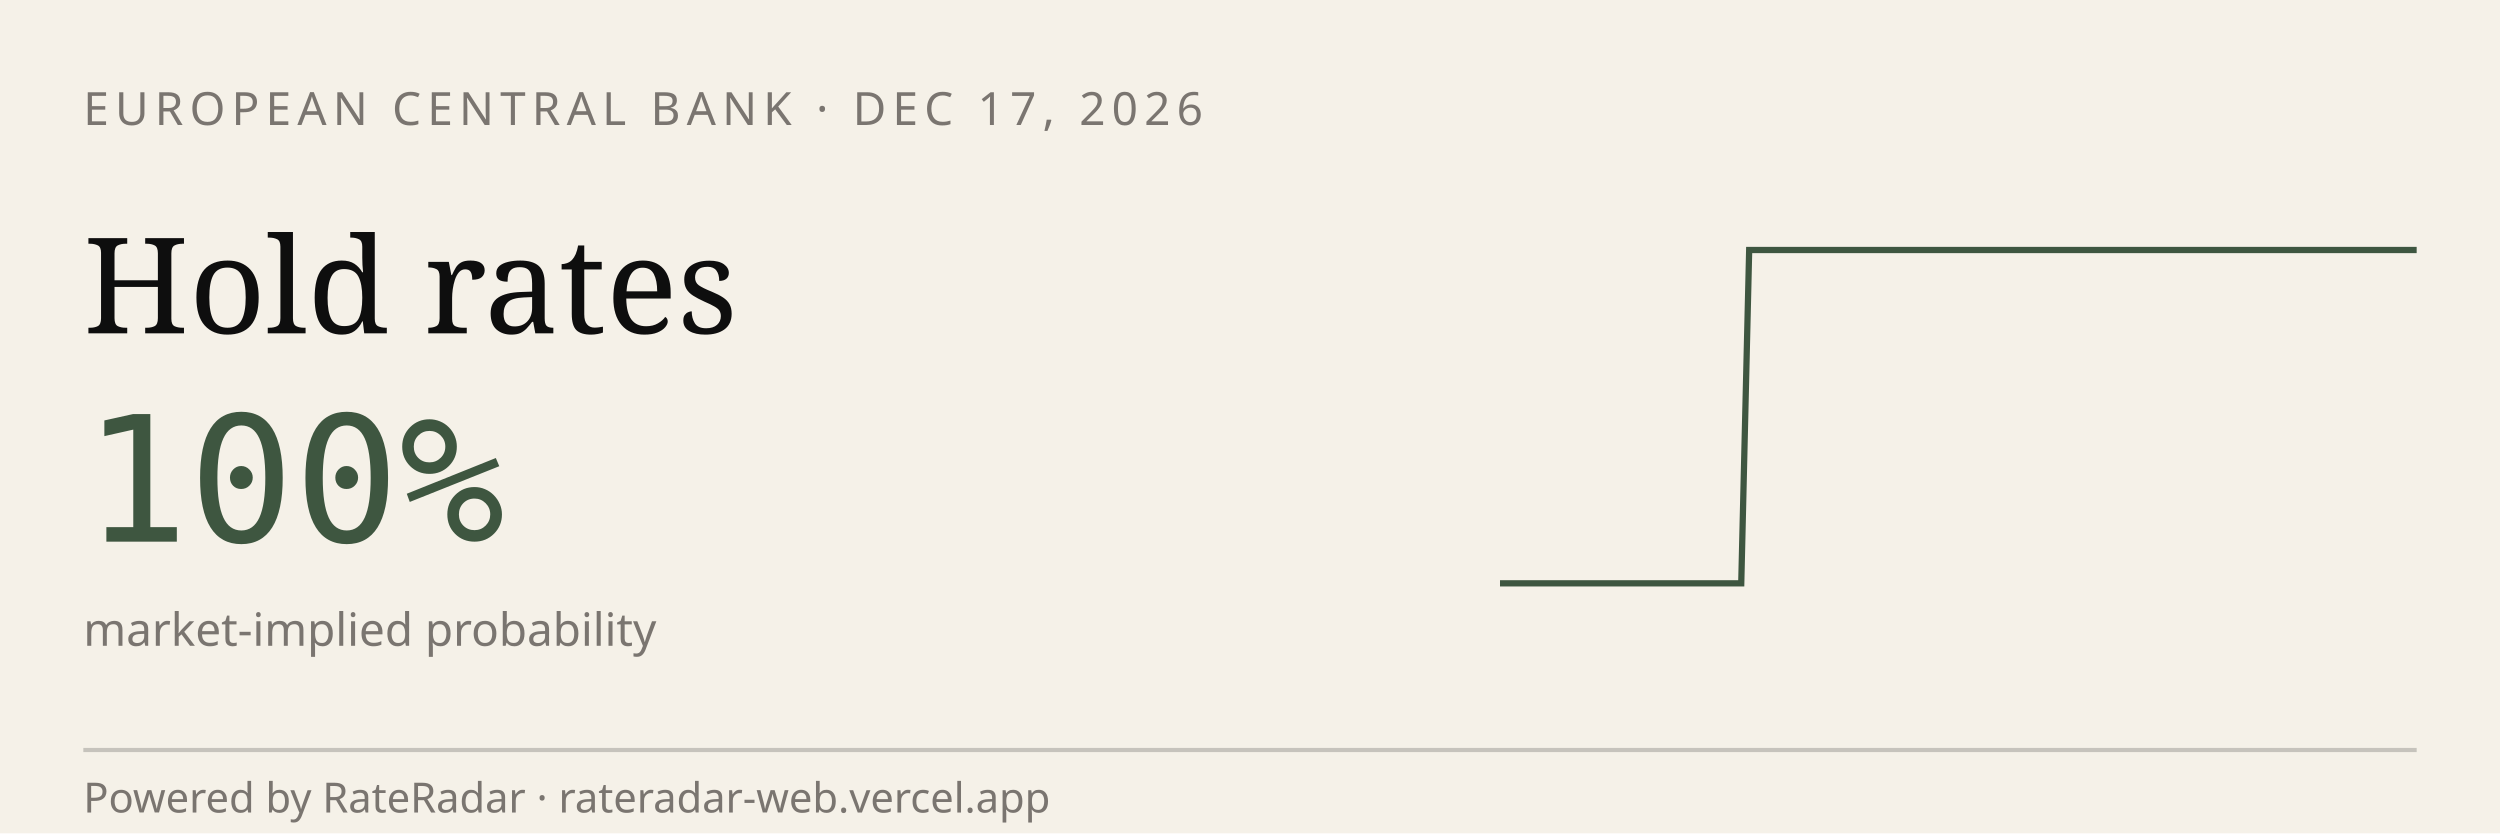
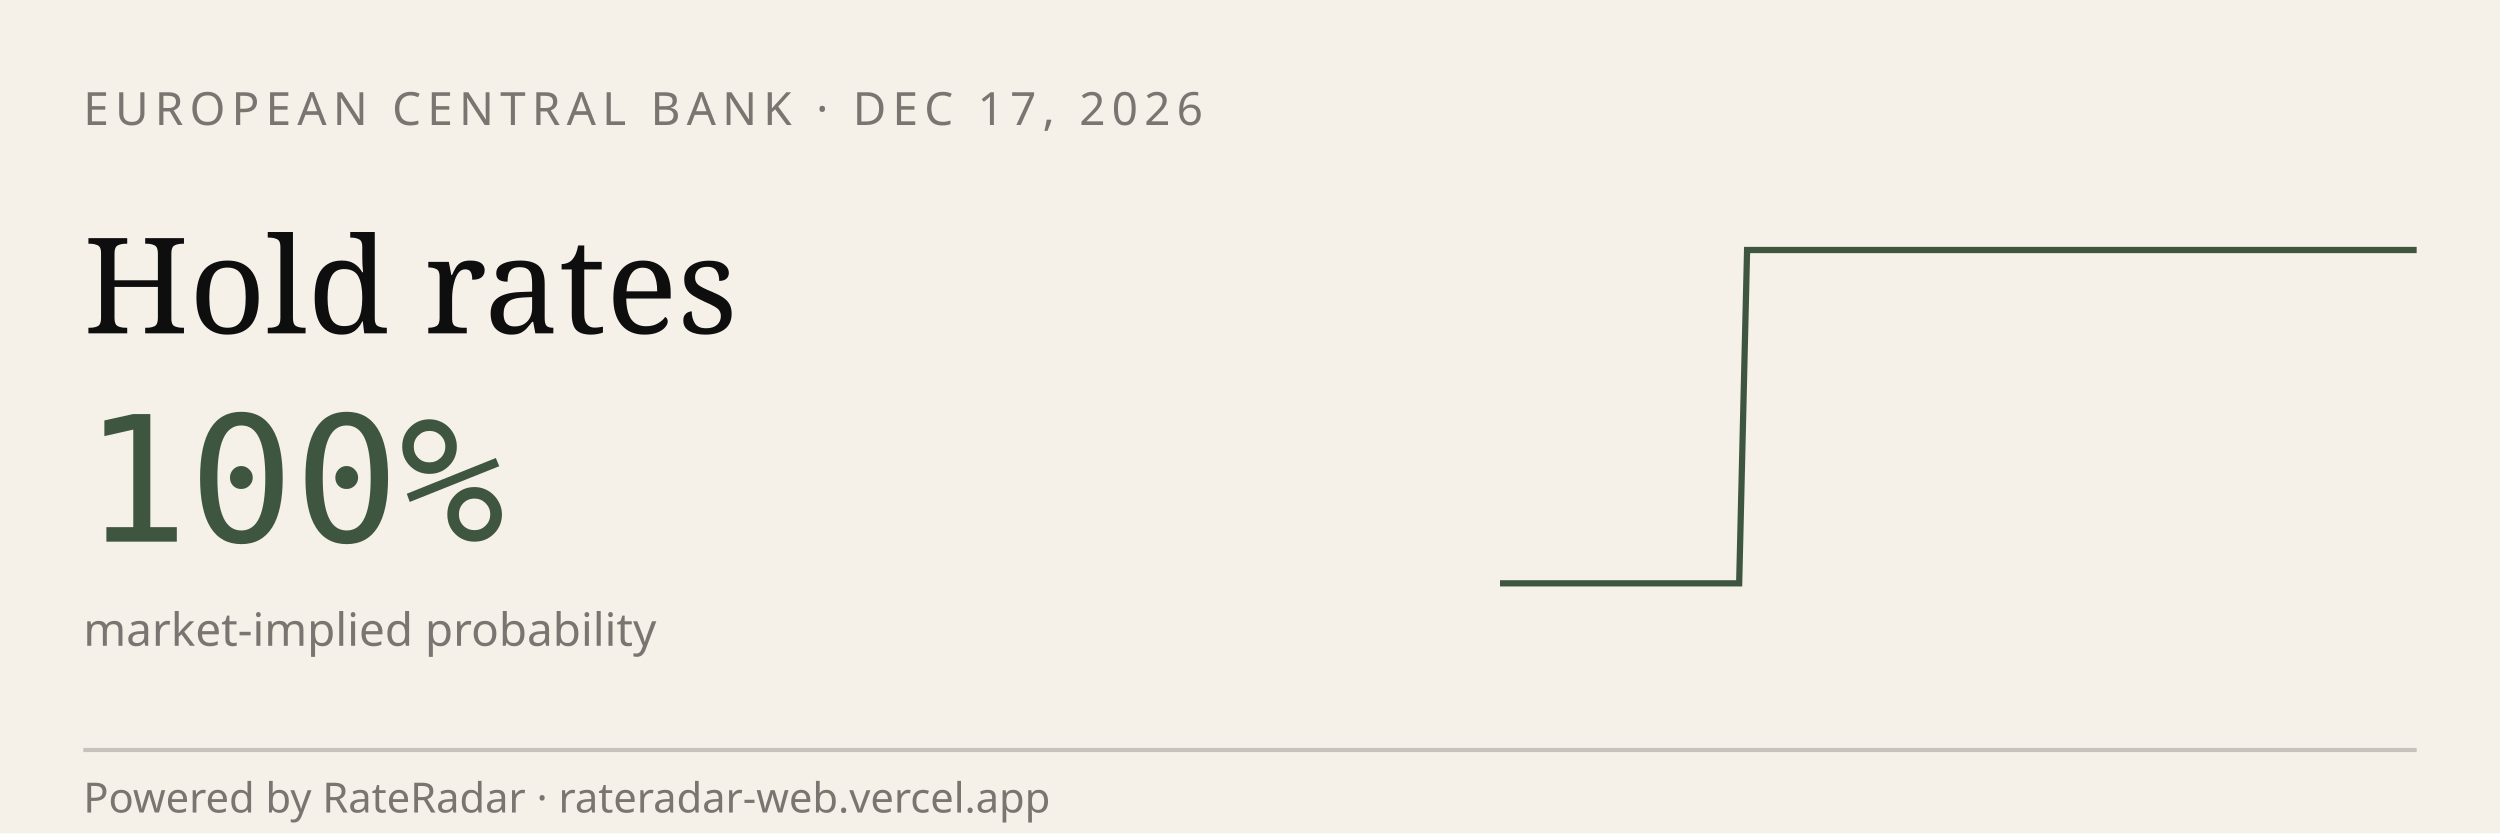
<svg xmlns="http://www.w3.org/2000/svg" viewBox="0 0 600 200" width="600" height="200" role="img" aria-label="RateRadar live odds for ECB 2026-12-17">
  <rect width="600" height="200" fill="#F5F1E8" />
  <text x="20" y="30" font-family="sans-serif" font-size="11" letter-spacing="1.5" fill="#7A7570">EUROPEAN CENTRAL BANK · DEC 17, 2026</text>
  <text x="20" y="80" font-family="Georgia, serif" font-size="32" fill="#0E0E0E">Hold rates</text>
  <text x="20" y="130" font-family="monospace" font-size="42" fill="#3E5640">100%</text>
  <text x="20" y="155" font-family="sans-serif" font-size="11" fill="#7A7570">market-implied probability</text>
-   <path d="M 360.0,140.0 L 361.9,140.0 L 363.9,140.0 L 365.8,140.0 L 367.7,140.0 L 369.6,140.0 L 371.6,140.0 L 373.5,140.0 L 375.4,140.0 L 377.4,140.0 L 379.3,140.0 L 381.2,140.0 L 383.2,140.0 L 385.1,140.0 L 387.0,140.0 L 388.9,140.0 L 390.9,140.0 L 392.8,140.0 L 394.7,140.0 L 396.7,140.0 L 398.6,140.0 L 400.5,140.0 L 402.5,140.0 L 404.4,140.0 L 406.3,140.0 L 408.2,140.0 L 410.2,140.0 L 412.1,140.0 L 414.0,140.0 L 416.0,140.0 L 417.9,140.0 L 419.8,60.0 L 421.8,60.0 L 423.7,60.0 L 425.6,60.0 L 427.5,60.0 L 429.5,60.0 L 431.4,60.0 L 433.3,60.0 L 435.3,60.0 L 437.2,60.0 L 439.1,60.0 L 441.1,60.0 L 443.0,60.0 L 444.9,60.0 L 446.8,60.0 L 448.8,60.0 L 450.7,60.0 L 452.6,60.0 L 454.6,60.0 L 456.5,60.0 L 458.4,60.0 L 460.4,60.0 L 462.3,60.0 L 464.2,60.0 L 466.1,60.0 L 468.1,60.0 L 470.0,60.0 L 471.9,60.0 L 473.9,60.0 L 475.8,60.0 L 477.7,60.0 L 479.6,60.0 L 481.6,60.0 L 483.5,60.0 L 485.4,60.0 L 487.4,60.0 L 489.3,60.0 L 491.2,60.0 L 493.2,60.0 L 495.1,60.0 L 497.0,60.0 L 498.9,60.0 L 500.9,60.0 L 502.8,60.0 L 504.7,60.0 L 506.7,60.0 L 508.6,60.0 L 510.5,60.0 L 512.5,60.0 L 514.4,60.0 L 516.3,60.0 L 518.2,60.0 L 520.2,60.0 L 522.1,60.0 L 524.0,60.0 L 526.0,60.0 L 527.9,60.0 L 529.8,60.0 L 531.8,60.0 L 533.7,60.0 L 535.6,60.0 L 537.5,60.0 L 539.5,60.0 L 541.4,60.0 L 543.3,60.0 L 545.3,60.0 L 547.2,60.0 L 549.1,60.0 L 551.1,60.0 L 553.0,60.0 L 554.9,60.0 L 556.8,60.0 L 558.8,60.0 L 560.7,60.0 L 562.6,60.0 L 564.6,60.0 L 566.5,60.0 L 568.4,60.0 L 570.4,60.0 L 572.3,60.0 L 574.2,60.0 L 576.1,60.0 L 578.1,60.0 L 580.0,60.0" stroke="#3E5640" stroke-width="1.5" fill="none" />
+   <path d="M 360.0,140.0 L 361.9,140.0 L 363.8,140.0 L 365.7,140.0 L 367.7,140.0 L 369.6,140.0 L 371.5,140.0 L 373.4,140.0 L 375.3,140.0 L 377.2,140.0 L 379.1,140.0 L 381.0,140.0 L 383.0,140.0 L 384.9,140.0 L 386.8,140.0 L 388.7,140.0 L 390.6,140.0 L 392.5,140.0 L 394.4,140.0 L 396.3,140.0 L 398.3,140.0 L 400.2,140.0 L 402.1,140.0 L 404.0,140.0 L 405.9,140.0 L 407.8,140.0 L 409.7,140.0 L 411.7,140.0 L 413.6,140.0 L 415.5,140.0 L 417.4,140.0 L 419.3,60.0 L 421.2,60.0 L 423.1,60.0 L 425.0,60.0 L 427.0,60.0 L 428.9,60.0 L 430.8,60.0 L 432.7,60.0 L 434.6,60.0 L 436.5,60.0 L 438.4,60.0 L 440.3,60.0 L 442.3,60.0 L 444.2,60.0 L 446.1,60.0 L 448.0,60.0 L 449.9,60.0 L 451.8,60.0 L 453.7,60.0 L 455.7,60.0 L 457.6,60.0 L 459.5,60.0 L 461.4,60.0 L 463.3,60.0 L 465.2,60.0 L 467.1,60.0 L 469.0,60.0 L 471.0,60.0 L 472.9,60.0 L 474.8,60.0 L 476.7,60.0 L 478.6,60.0 L 480.5,60.0 L 482.4,60.0 L 484.3,60.0 L 486.3,60.0 L 488.2,60.0 L 490.1,60.0 L 492.0,60.0 L 493.9,60.0 L 495.8,60.0 L 497.7,60.0 L 499.7,60.0 L 501.6,60.0 L 503.5,60.0 L 505.4,60.0 L 507.3,60.0 L 509.2,60.0 L 511.1,60.0 L 513.0,60.0 L 515.0,60.0 L 516.9,60.0 L 518.8,60.0 L 520.7,60.0 L 522.6,60.0 L 524.5,60.0 L 526.4,60.0 L 528.3,60.0 L 530.3,60.0 L 532.2,60.0 L 534.1,60.0 L 536.0,60.0 L 537.9,60.0 L 539.8,60.0 L 541.7,60.0 L 543.7,60.0 L 545.6,60.0 L 547.5,60.0 L 549.4,60.0 L 551.3,60.0 L 553.2,60.0 L 555.1,60.0 L 557.0,60.0 L 559.0,60.0 L 560.9,60.0 L 562.8,60.0 L 564.7,60.0 L 566.6,60.0 L 568.5,60.0 L 570.4,60.0 L 572.3,60.0 L 574.3,60.0 L 576.2,60.0 L 578.1,60.0 L 580.0,60.0" stroke="#3E5640" stroke-width="1.5" fill="none" />
  <line x1="20" y1="180" x2="580" y2="180" stroke="#0E0E0E33" />
  <text x="20" y="195" font-family="sans-serif" font-size="10" fill="#7A7570">Powered by RateRadar · rateradar-web.vercel.app</text>
</svg>
